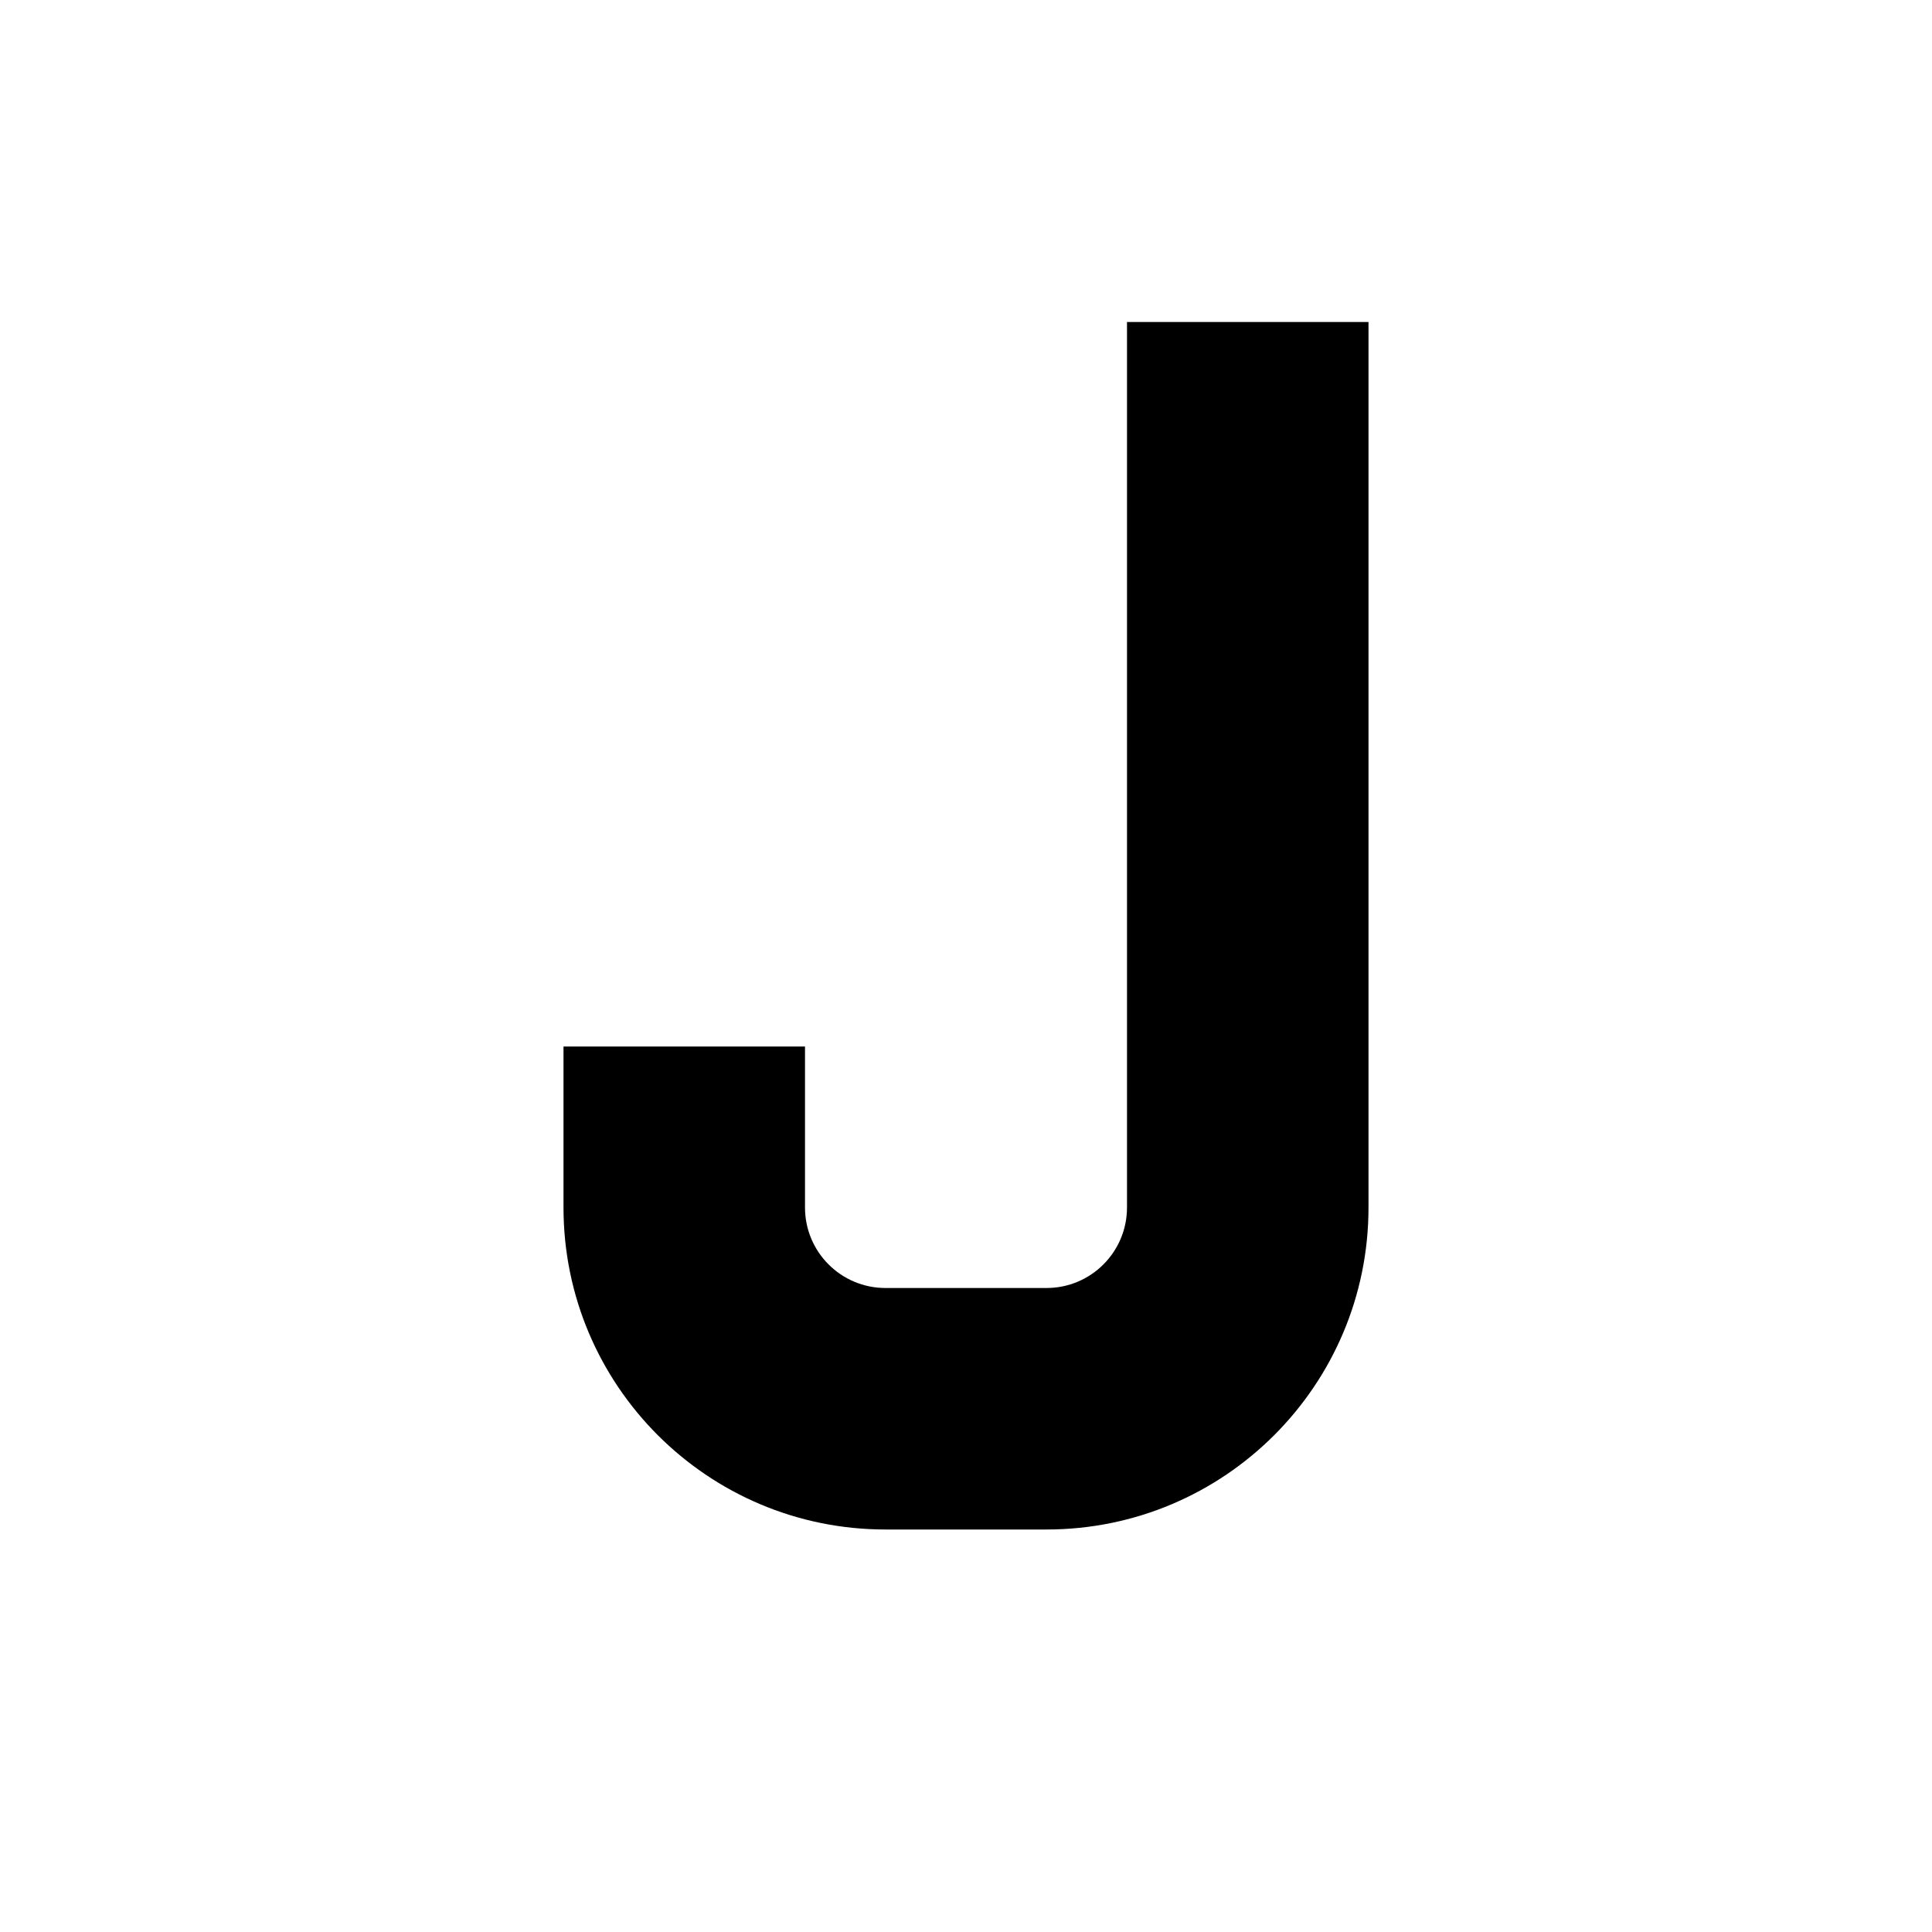
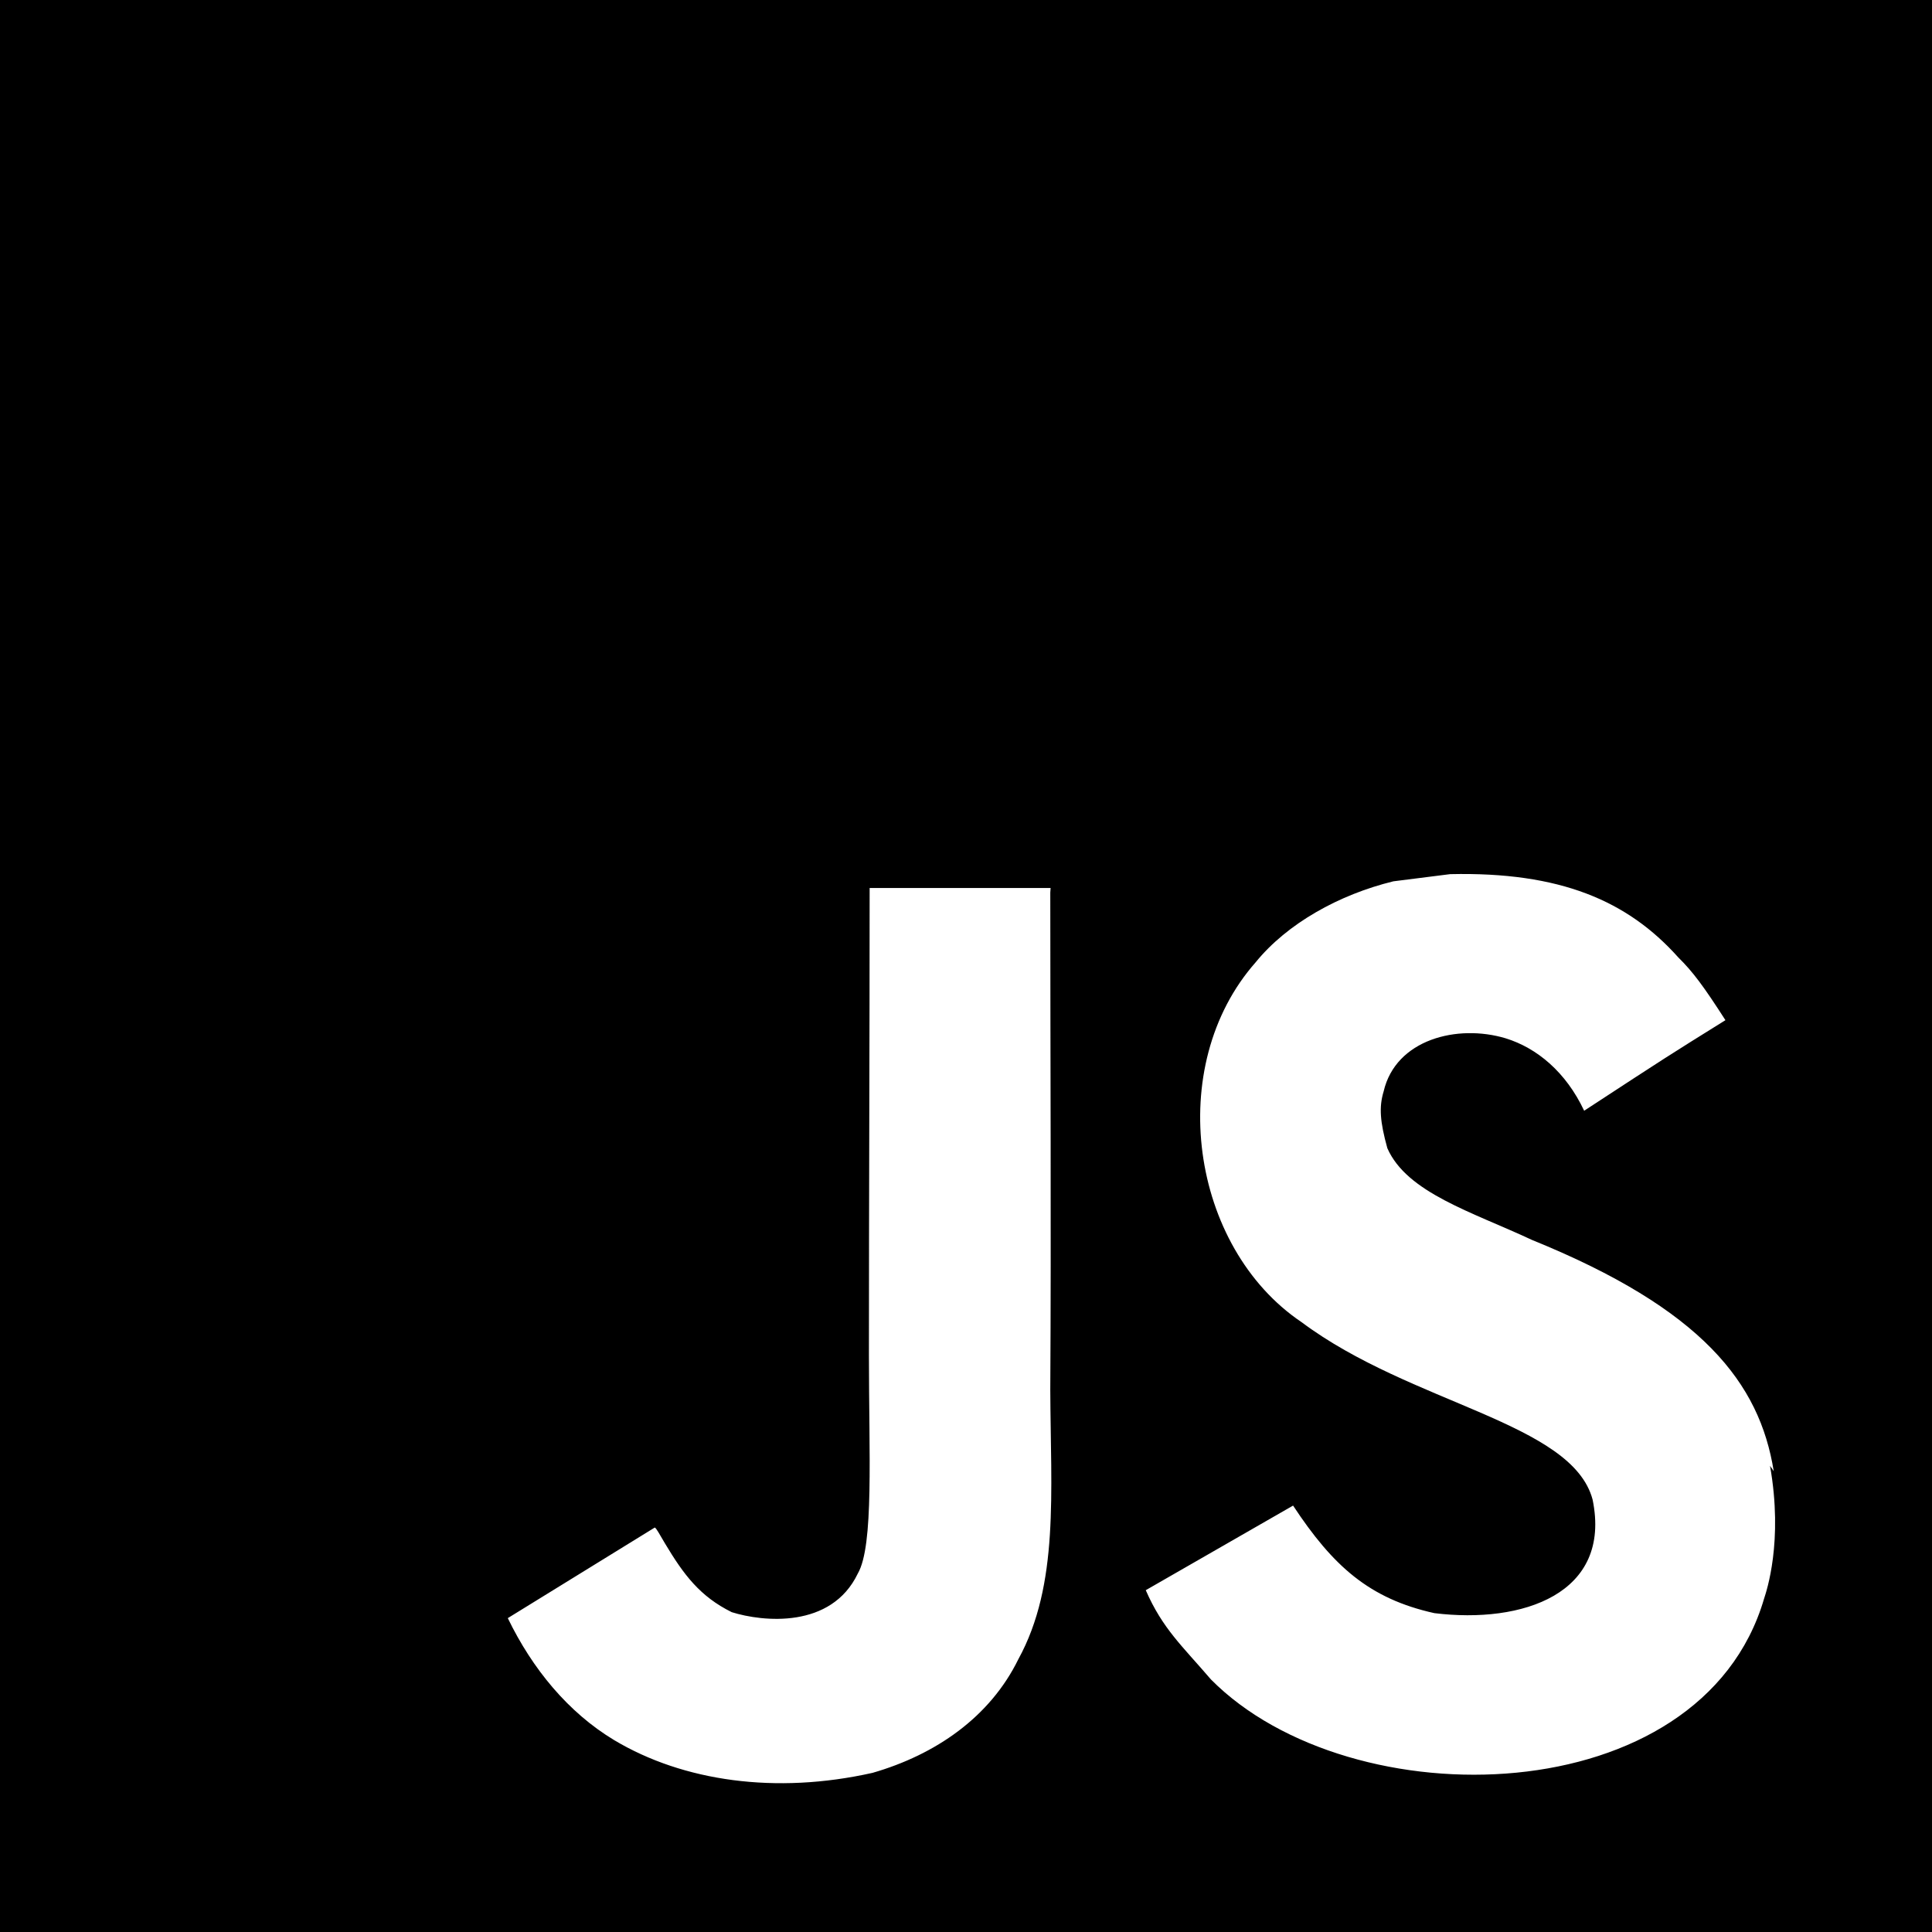
<svg xmlns="http://www.w3.org/2000/svg" viewBox="0 0 24 24">
-   <path d="M14 4h3v11a4 4 0 0 1-4 4h-2a4 4 0 0 1-4-4v-2h3v2a1 1 0 0 0 1 1h2a1 1 0 0 0 1-1z" />
+   <path d="M0 0h24v24H0V0zm22.034 18.276c-.175-1.095-.888-2.015-3.003-2.873-.736-.345-1.554-.585-1.797-1.14-.091-.33-.105-.51-.046-.705.15-.646.915-.84 1.515-.66.39.12.75.42.976.9 1.034-.676 1.034-.676 1.755-1.125-.27-.42-.404-.601-.586-.78-.63-.705-1.469-1.065-2.834-1.034l-.705.089c-.676.165-1.32.525-1.71 1.005-1.14 1.291-.811 3.541.569 4.471 1.365 1.02 3.361 1.244 3.616 2.205.24 1.17-.87 1.545-1.966 1.41-.811-.18-1.26-.586-1.755-1.336l-1.83 1.051c.21.48.45.689.81 1.109 1.74 1.756 6.09 1.666 6.871-1.004.029-.09.24-.705.074-1.65l.046.067zm-8.983-7.245h-2.248c0 1.938-.009 3.864-.009 5.805 0 1.232.063 2.363-.138 2.711-.33.689-1.18.601-1.566.48-.396-.196-.597-.466-.83-.855-.063-.105-.11-.196-.127-.196l-1.825 1.125c.305.63.75 1.172 1.324 1.517.855.51 2.004.675 3.207.405.783-.226 1.458-.691 1.811-1.411.51-.93.402-2.07.397-3.346.012-2.054 0-4.109 0-6.179l.004-.056z" />
</svg>
